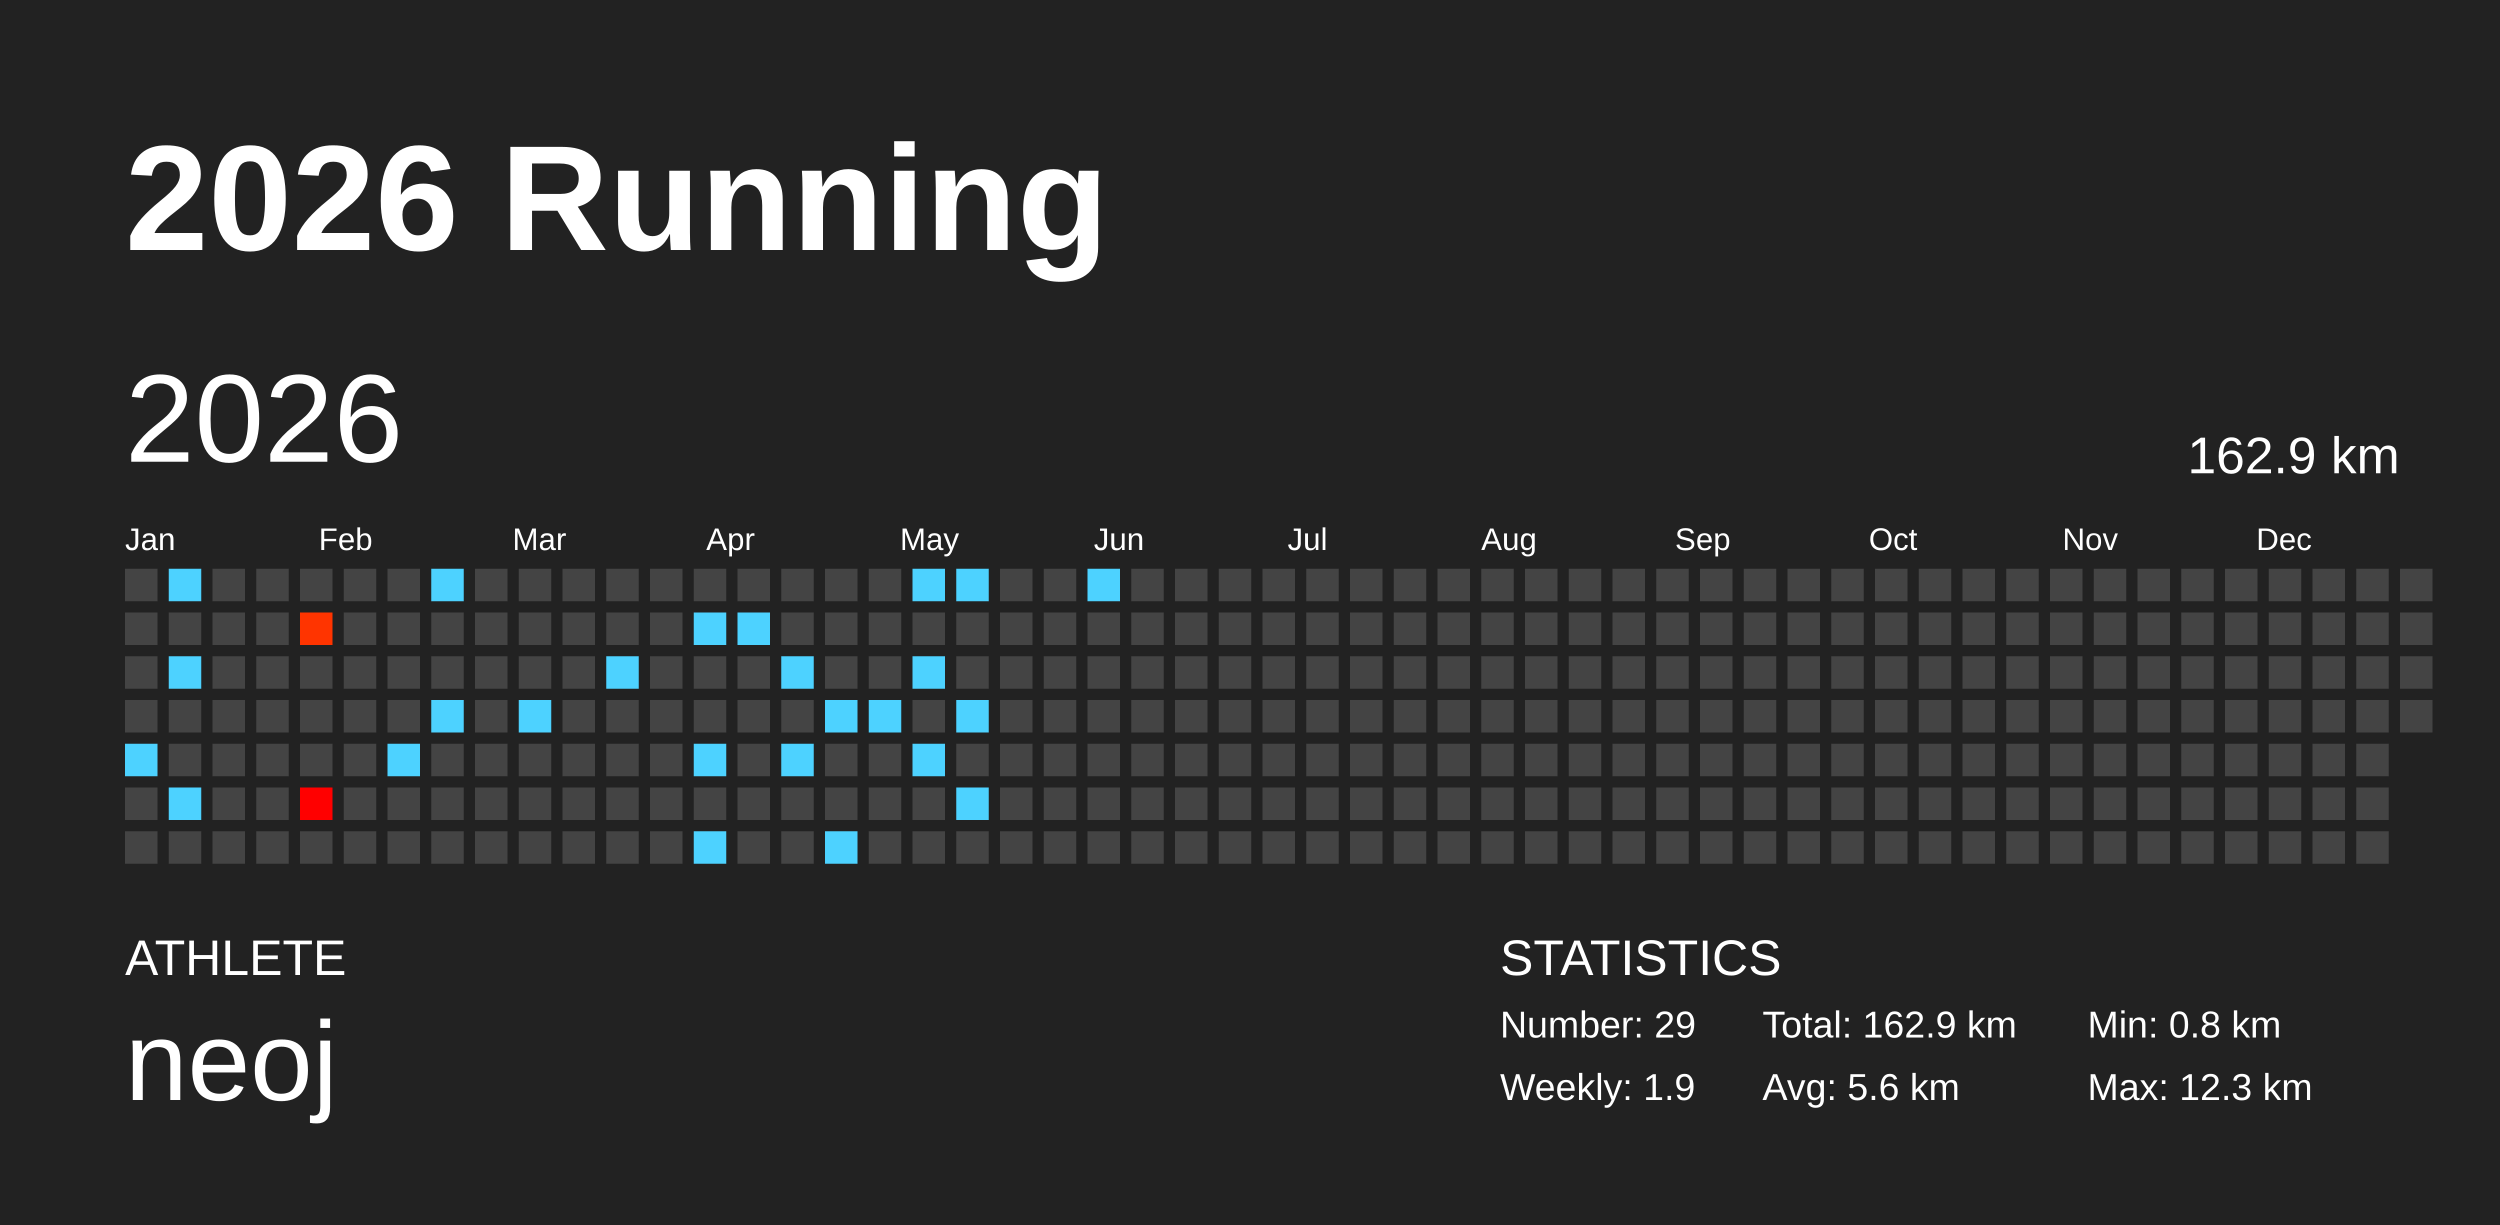
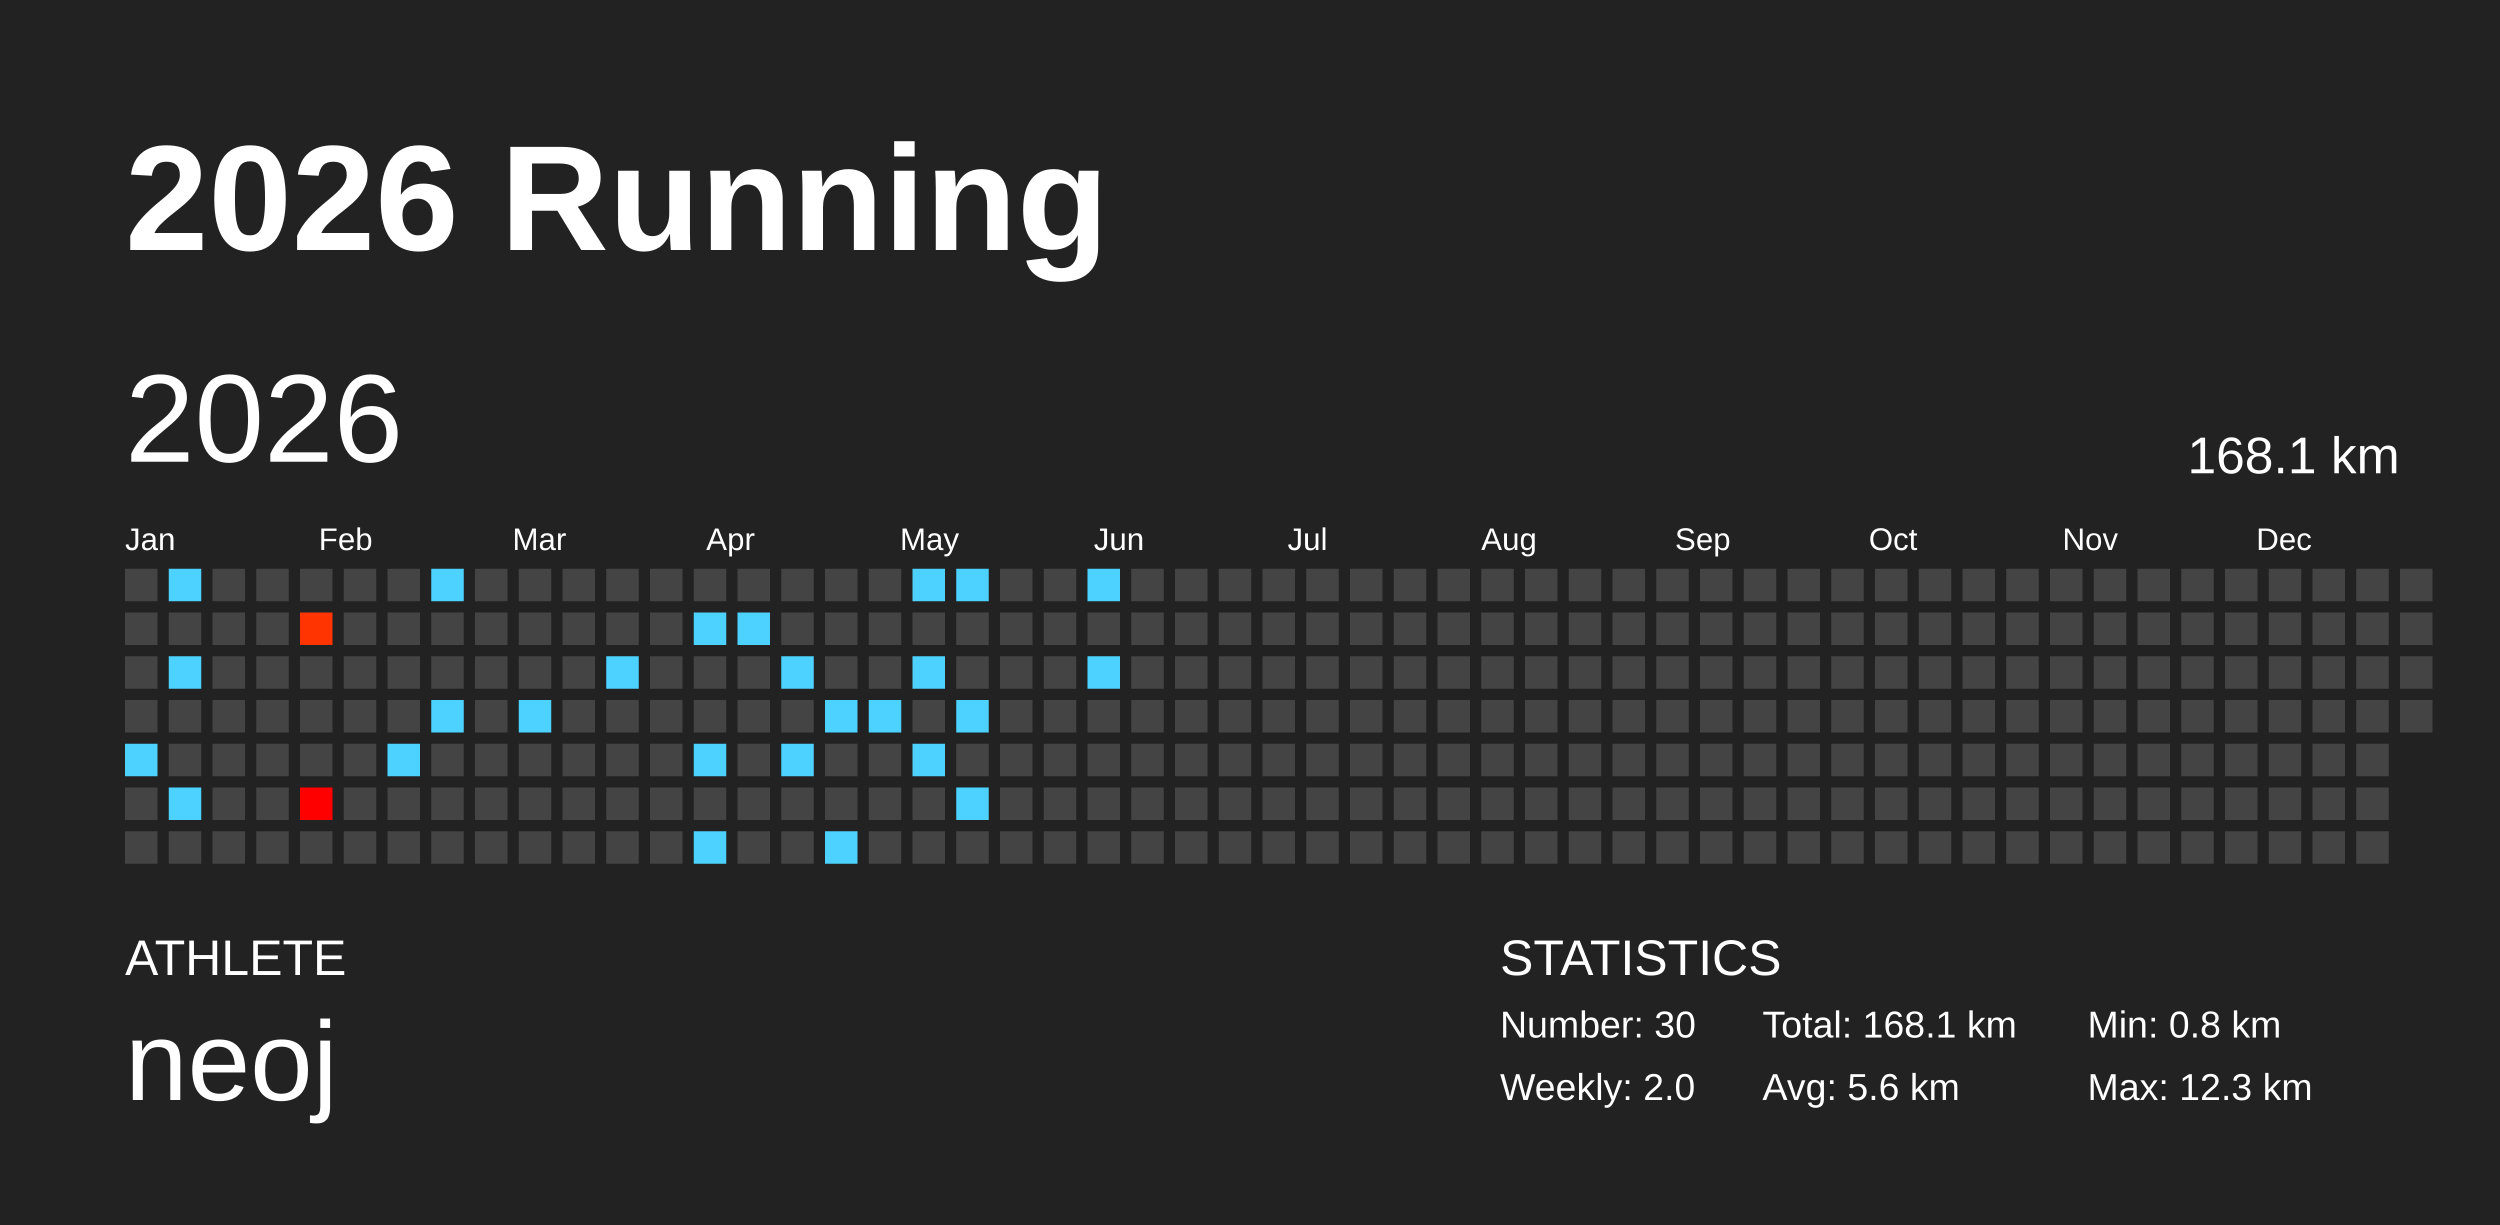
<svg xmlns="http://www.w3.org/2000/svg" baseProfile="full" height="98mm" version="1.1" viewBox="0,0,200,98" width="200mm">
  <defs />
  <rect fill="#222222" height="98" width="200" x="0" y="0" />
  <text fill="#FFFFFF" style="font-size:12px; font-family:Arial; font-weight:bold;" x="10" y="20">2026 Running</text>
  <text fill="#FFFFFF" style="font-size:4px; font-family:Arial" x="10" y="78">ATHLETE</text>
  <text fill="#FFFFFF" style="font-size:9px; font-family:Arial" x="10" y="88">neoj</text>
  <text fill="#FFFFFF" style="font-size:4px; font-family:Arial" x="120" y="78">STATISTICS</text>
-   <text fill="#FFFFFF" style="font-size:3px; font-family:Arial" x="120" y="83">Number: 29</text>
-   <text fill="#FFFFFF" style="font-size:3px; font-family:Arial" x="120" y="88">Weekly: 1.9</text>
-   <text fill="#FFFFFF" style="font-size:3px; font-family:Arial" x="141" y="83">Total: 162.9 km</text>
+   <text fill="#FFFFFF" style="font-size:3px; font-family:Arial" x="120" y="83">Number: 30</text>
+   <text fill="#FFFFFF" style="font-size:3px; font-family:Arial" x="120" y="88">Weekly: 2.0</text>
+   <text fill="#FFFFFF" style="font-size:3px; font-family:Arial" x="141" y="83">Total: 168.1 km</text>
  <text fill="#FFFFFF" style="font-size:3px; font-family:Arial" x="141" y="88">Avg: 5.6 km</text>
  <text fill="#FFFFFF" style="font-size:3px; font-family:Arial" x="167" y="83">Min: 0.8 km</text>
  <text fill="#FFFFFF" style="font-size:3px; font-family:Arial" x="167" y="88">Max: 12.3 km</text>
  <text dominant-baseline="hanging" fill="#FFFFFF" style="font-size:10.0px; font-family:Arial;" x="10" y="30">2026</text>
-   <text dominant-baseline="hanging" fill="#FFFFFF" style="font-size:4.125px; font-family:Arial;" x="175" y="35">162.9 km</text>
+   <text dominant-baseline="hanging" fill="#FFFFFF" style="font-size:4.125px; font-family:Arial;" x="175" y="35">168.1 km</text>
  <text fill="#FFFFFF" style="font-size:2.5px; font-family:Arial" x="10.0" y="44">Jan</text>
  <text fill="#FFFFFF" style="font-size:2.5px; font-family:Arial" x="25.5" y="44">Feb</text>
  <text fill="#FFFFFF" style="font-size:2.5px; font-family:Arial" x="41.0" y="44">Mar</text>
  <text fill="#FFFFFF" style="font-size:2.5px; font-family:Arial" x="56.5" y="44">Apr</text>
  <text fill="#FFFFFF" style="font-size:2.5px; font-family:Arial" x="72.0" y="44">May</text>
  <text fill="#FFFFFF" style="font-size:2.5px; font-family:Arial" x="87.5" y="44">Jun</text>
  <text fill="#FFFFFF" style="font-size:2.5px; font-family:Arial" x="103.0" y="44">Jul</text>
  <text fill="#FFFFFF" style="font-size:2.5px; font-family:Arial" x="118.5" y="44">Aug</text>
  <text fill="#FFFFFF" style="font-size:2.5px; font-family:Arial" x="134.0" y="44">Sep</text>
  <text fill="#FFFFFF" style="font-size:2.5px; font-family:Arial" x="149.5" y="44">Oct</text>
  <text fill="#FFFFFF" style="font-size:2.5px; font-family:Arial" x="165.0" y="44">Nov</text>
  <text fill="#FFFFFF" style="font-size:2.5px; font-family:Arial" x="180.5" y="44">Dec</text>
  <rect fill="#444444" height="2.6" width="2.6" x="10.0" y="45.5" />
  <rect fill="#444444" height="2.6" width="2.6" x="10.0" y="49.0" />
  <rect fill="#444444" height="2.6" width="2.6" x="10.0" y="52.5" />
  <rect fill="#444444" height="2.6" width="2.6" x="10.0" y="56.0" />
  <rect fill="#4dd2ff" height="2.6" width="2.6" x="10.0" y="59.5" />
  <rect fill="#444444" height="2.6" width="2.6" x="10.0" y="63.0" />
  <rect fill="#444444" height="2.6" width="2.6" x="10.0" y="66.5" />
  <rect fill="#4dd2ff" height="2.6" width="2.6" x="13.5" y="45.5" />
  <rect fill="#444444" height="2.6" width="2.6" x="13.5" y="49.0" />
  <rect fill="#4dd2ff" height="2.6" width="2.6" x="13.5" y="52.5" />
  <rect fill="#444444" height="2.6" width="2.6" x="13.5" y="56.0" />
  <rect fill="#444444" height="2.6" width="2.6" x="13.5" y="59.5" />
  <rect fill="#4dd2ff" height="2.6" width="2.6" x="13.5" y="63.0" />
  <rect fill="#444444" height="2.6" width="2.6" x="13.5" y="66.5" />
  <rect fill="#444444" height="2.6" width="2.6" x="17.0" y="45.5" />
  <rect fill="#444444" height="2.6" width="2.6" x="17.0" y="49.0" />
  <rect fill="#444444" height="2.6" width="2.6" x="17.0" y="52.5" />
  <rect fill="#444444" height="2.6" width="2.6" x="17.0" y="56.0" />
  <rect fill="#444444" height="2.6" width="2.6" x="17.0" y="59.5" />
  <rect fill="#444444" height="2.6" width="2.6" x="17.0" y="63.0" />
  <rect fill="#444444" height="2.6" width="2.6" x="17.0" y="66.5" />
  <rect fill="#444444" height="2.6" width="2.6" x="20.5" y="45.5" />
  <rect fill="#444444" height="2.6" width="2.6" x="20.5" y="49.0" />
  <rect fill="#444444" height="2.6" width="2.6" x="20.5" y="52.5" />
  <rect fill="#444444" height="2.6" width="2.6" x="20.5" y="56.0" />
  <rect fill="#444444" height="2.6" width="2.6" x="20.5" y="59.5" />
  <rect fill="#444444" height="2.6" width="2.6" x="20.5" y="63.0" />
  <rect fill="#444444" height="2.6" width="2.6" x="20.5" y="66.5" />
  <rect fill="#444444" height="2.6" width="2.6" x="24.0" y="45.5" />
  <rect fill="#ff3400" height="2.6" width="2.6" x="24.0" y="49.0" />
  <rect fill="#444444" height="2.6" width="2.6" x="24.0" y="52.5" />
  <rect fill="#444444" height="2.6" width="2.6" x="24.0" y="56.0" />
  <rect fill="#444444" height="2.6" width="2.6" x="24.0" y="59.5" />
  <rect fill="#ff0000" height="2.6" width="2.6" x="24.0" y="63.0" />
  <rect fill="#444444" height="2.6" width="2.6" x="24.0" y="66.5" />
  <rect fill="#444444" height="2.6" width="2.6" x="27.5" y="45.5" />
  <rect fill="#444444" height="2.6" width="2.6" x="27.5" y="49.0" />
  <rect fill="#444444" height="2.6" width="2.6" x="27.5" y="52.5" />
  <rect fill="#444444" height="2.6" width="2.6" x="27.5" y="56.0" />
  <rect fill="#444444" height="2.6" width="2.6" x="27.5" y="59.5" />
  <rect fill="#444444" height="2.6" width="2.6" x="27.5" y="63.0" />
  <rect fill="#444444" height="2.6" width="2.6" x="27.5" y="66.5" />
  <rect fill="#444444" height="2.6" width="2.6" x="31.0" y="45.5" />
  <rect fill="#444444" height="2.6" width="2.6" x="31.0" y="49.0" />
  <rect fill="#444444" height="2.6" width="2.6" x="31.0" y="52.5" />
  <rect fill="#444444" height="2.6" width="2.6" x="31.0" y="56.0" />
  <rect fill="#4dd2ff" height="2.6" width="2.6" x="31.0" y="59.5" />
  <rect fill="#444444" height="2.6" width="2.6" x="31.0" y="63.0" />
  <rect fill="#444444" height="2.6" width="2.6" x="31.0" y="66.5" />
  <rect fill="#4dd2ff" height="2.6" width="2.6" x="34.5" y="45.5" />
  <rect fill="#444444" height="2.6" width="2.6" x="34.5" y="49.0" />
  <rect fill="#444444" height="2.6" width="2.6" x="34.5" y="52.5" />
  <rect fill="#4dd2ff" height="2.6" width="2.6" x="34.5" y="56.0" />
  <rect fill="#444444" height="2.6" width="2.6" x="34.5" y="59.5" />
  <rect fill="#444444" height="2.6" width="2.6" x="34.5" y="63.0" />
  <rect fill="#444444" height="2.6" width="2.6" x="34.5" y="66.5" />
  <rect fill="#444444" height="2.6" width="2.6" x="38.0" y="45.5" />
  <rect fill="#444444" height="2.6" width="2.6" x="38.0" y="49.0" />
  <rect fill="#444444" height="2.6" width="2.6" x="38.0" y="52.5" />
  <rect fill="#444444" height="2.6" width="2.6" x="38.0" y="56.0" />
  <rect fill="#444444" height="2.6" width="2.6" x="38.0" y="59.5" />
  <rect fill="#444444" height="2.6" width="2.6" x="38.0" y="63.0" />
  <rect fill="#444444" height="2.6" width="2.6" x="38.0" y="66.5" />
  <rect fill="#444444" height="2.6" width="2.6" x="41.5" y="45.5" />
  <rect fill="#444444" height="2.6" width="2.6" x="41.5" y="49.0" />
  <rect fill="#444444" height="2.6" width="2.6" x="41.5" y="52.5" />
  <rect fill="#4dd2ff" height="2.6" width="2.6" x="41.5" y="56.0" />
  <rect fill="#444444" height="2.6" width="2.6" x="41.5" y="59.5" />
  <rect fill="#444444" height="2.6" width="2.6" x="41.5" y="63.0" />
  <rect fill="#444444" height="2.6" width="2.6" x="41.5" y="66.5" />
  <rect fill="#444444" height="2.6" width="2.6" x="45.0" y="45.5" />
  <rect fill="#444444" height="2.6" width="2.6" x="45.0" y="49.0" />
  <rect fill="#444444" height="2.6" width="2.6" x="45.0" y="52.5" />
  <rect fill="#444444" height="2.6" width="2.6" x="45.0" y="56.0" />
  <rect fill="#444444" height="2.6" width="2.6" x="45.0" y="59.5" />
  <rect fill="#444444" height="2.6" width="2.6" x="45.0" y="63.0" />
  <rect fill="#444444" height="2.6" width="2.6" x="45.0" y="66.5" />
  <rect fill="#444444" height="2.6" width="2.6" x="48.5" y="45.5" />
  <rect fill="#444444" height="2.6" width="2.6" x="48.5" y="49.0" />
  <rect fill="#4dd2ff" height="2.6" width="2.6" x="48.5" y="52.5" />
  <rect fill="#444444" height="2.6" width="2.6" x="48.5" y="56.0" />
  <rect fill="#444444" height="2.6" width="2.6" x="48.5" y="59.5" />
  <rect fill="#444444" height="2.6" width="2.6" x="48.5" y="63.0" />
  <rect fill="#444444" height="2.6" width="2.6" x="48.5" y="66.5" />
  <rect fill="#444444" height="2.6" width="2.6" x="52.0" y="45.5" />
  <rect fill="#444444" height="2.6" width="2.6" x="52.0" y="49.0" />
  <rect fill="#444444" height="2.6" width="2.6" x="52.0" y="52.5" />
  <rect fill="#444444" height="2.6" width="2.6" x="52.0" y="56.0" />
  <rect fill="#444444" height="2.6" width="2.6" x="52.0" y="59.5" />
  <rect fill="#444444" height="2.6" width="2.6" x="52.0" y="63.0" />
  <rect fill="#444444" height="2.6" width="2.6" x="52.0" y="66.5" />
  <rect fill="#444444" height="2.6" width="2.6" x="55.5" y="45.5" />
  <rect fill="#4dd2ff" height="2.6" width="2.6" x="55.5" y="49.0" />
  <rect fill="#444444" height="2.6" width="2.6" x="55.5" y="52.5" />
  <rect fill="#444444" height="2.6" width="2.6" x="55.5" y="56.0" />
  <rect fill="#4dd2ff" height="2.6" width="2.6" x="55.5" y="59.5" />
  <rect fill="#444444" height="2.6" width="2.6" x="55.5" y="63.0" />
  <rect fill="#4dd2ff" height="2.6" width="2.6" x="55.5" y="66.5" />
  <rect fill="#444444" height="2.6" width="2.6" x="59.0" y="45.5" />
  <rect fill="#4dd2ff" height="2.6" width="2.6" x="59.0" y="49.0" />
  <rect fill="#444444" height="2.6" width="2.6" x="59.0" y="52.5" />
  <rect fill="#444444" height="2.6" width="2.6" x="59.0" y="56.0" />
  <rect fill="#444444" height="2.6" width="2.6" x="59.0" y="59.5" />
  <rect fill="#444444" height="2.6" width="2.6" x="59.0" y="63.0" />
  <rect fill="#444444" height="2.6" width="2.6" x="59.0" y="66.5" />
  <rect fill="#444444" height="2.6" width="2.6" x="62.5" y="45.5" />
  <rect fill="#444444" height="2.6" width="2.6" x="62.5" y="49.0" />
  <rect fill="#4dd2ff" height="2.6" width="2.6" x="62.5" y="52.5" />
  <rect fill="#444444" height="2.6" width="2.6" x="62.5" y="56.0" />
  <rect fill="#4dd2ff" height="2.6" width="2.6" x="62.5" y="59.5" />
  <rect fill="#444444" height="2.6" width="2.6" x="62.5" y="63.0" />
  <rect fill="#444444" height="2.6" width="2.6" x="62.5" y="66.5" />
  <rect fill="#444444" height="2.6" width="2.6" x="66.0" y="45.5" />
  <rect fill="#444444" height="2.6" width="2.6" x="66.0" y="49.0" />
  <rect fill="#444444" height="2.6" width="2.6" x="66.0" y="52.5" />
  <rect fill="#4dd2ff" height="2.6" width="2.6" x="66.0" y="56.0" />
  <rect fill="#444444" height="2.6" width="2.6" x="66.0" y="59.5" />
  <rect fill="#444444" height="2.6" width="2.6" x="66.0" y="63.0" />
  <rect fill="#4dd2ff" height="2.6" width="2.6" x="66.0" y="66.5" />
  <rect fill="#444444" height="2.6" width="2.6" x="69.5" y="45.5" />
  <rect fill="#444444" height="2.6" width="2.6" x="69.5" y="49.0" />
  <rect fill="#444444" height="2.6" width="2.6" x="69.5" y="52.5" />
  <rect fill="#4dd2ff" height="2.6" width="2.6" x="69.5" y="56.0" />
  <rect fill="#444444" height="2.6" width="2.6" x="69.5" y="59.5" />
  <rect fill="#444444" height="2.6" width="2.6" x="69.5" y="63.0" />
  <rect fill="#444444" height="2.6" width="2.6" x="69.5" y="66.5" />
  <rect fill="#4dd2ff" height="2.6" width="2.6" x="73.0" y="45.5" />
  <rect fill="#444444" height="2.6" width="2.6" x="73.0" y="49.0" />
  <rect fill="#4dd2ff" height="2.6" width="2.6" x="73.0" y="52.5" />
  <rect fill="#444444" height="2.6" width="2.6" x="73.0" y="56.0" />
  <rect fill="#4dd2ff" height="2.6" width="2.6" x="73.0" y="59.5" />
  <rect fill="#444444" height="2.6" width="2.6" x="73.0" y="63.0" />
  <rect fill="#444444" height="2.6" width="2.6" x="73.0" y="66.5" />
  <rect fill="#4dd2ff" height="2.6" width="2.6" x="76.5" y="45.5" />
  <rect fill="#444444" height="2.6" width="2.6" x="76.5" y="49.0" />
  <rect fill="#444444" height="2.6" width="2.6" x="76.5" y="52.5" />
  <rect fill="#4dd2ff" height="2.6" width="2.6" x="76.5" y="56.0" />
  <rect fill="#444444" height="2.6" width="2.6" x="76.5" y="59.5" />
  <rect fill="#4dd2ff" height="2.6" width="2.6" x="76.5" y="63.0" />
  <rect fill="#444444" height="2.6" width="2.6" x="76.5" y="66.5" />
  <rect fill="#444444" height="2.6" width="2.6" x="80.0" y="45.5" />
  <rect fill="#444444" height="2.6" width="2.6" x="80.0" y="49.0" />
  <rect fill="#444444" height="2.6" width="2.6" x="80.0" y="52.5" />
  <rect fill="#444444" height="2.6" width="2.6" x="80.0" y="56.0" />
  <rect fill="#444444" height="2.6" width="2.6" x="80.0" y="59.5" />
  <rect fill="#444444" height="2.6" width="2.6" x="80.0" y="63.0" />
  <rect fill="#444444" height="2.6" width="2.6" x="80.0" y="66.5" />
  <rect fill="#444444" height="2.6" width="2.6" x="83.5" y="45.5" />
  <rect fill="#444444" height="2.6" width="2.6" x="83.5" y="49.0" />
  <rect fill="#444444" height="2.6" width="2.6" x="83.5" y="52.5" />
  <rect fill="#444444" height="2.6" width="2.6" x="83.5" y="56.0" />
  <rect fill="#444444" height="2.6" width="2.6" x="83.5" y="59.5" />
  <rect fill="#444444" height="2.6" width="2.6" x="83.5" y="63.0" />
  <rect fill="#444444" height="2.6" width="2.6" x="83.5" y="66.5" />
  <rect fill="#4dd2ff" height="2.6" width="2.6" x="87.0" y="45.5" />
  <rect fill="#444444" height="2.6" width="2.6" x="87.0" y="49.0" />
-   <rect fill="#444444" height="2.6" width="2.6" x="87.0" y="52.5" />
+   <rect fill="#4dd2ff" height="2.6" width="2.6" x="87.0" y="52.5" />
  <rect fill="#444444" height="2.6" width="2.6" x="87.0" y="56.0" />
  <rect fill="#444444" height="2.6" width="2.6" x="87.0" y="59.5" />
  <rect fill="#444444" height="2.6" width="2.6" x="87.0" y="63.0" />
  <rect fill="#444444" height="2.6" width="2.6" x="87.0" y="66.5" />
  <rect fill="#444444" height="2.6" width="2.6" x="90.5" y="45.5" />
  <rect fill="#444444" height="2.6" width="2.6" x="90.5" y="49.0" />
  <rect fill="#444444" height="2.6" width="2.6" x="90.5" y="52.5" />
  <rect fill="#444444" height="2.6" width="2.6" x="90.5" y="56.0" />
  <rect fill="#444444" height="2.6" width="2.6" x="90.5" y="59.5" />
  <rect fill="#444444" height="2.6" width="2.6" x="90.5" y="63.0" />
  <rect fill="#444444" height="2.6" width="2.6" x="90.5" y="66.5" />
  <rect fill="#444444" height="2.6" width="2.6" x="94.0" y="45.5" />
  <rect fill="#444444" height="2.6" width="2.6" x="94.0" y="49.0" />
  <rect fill="#444444" height="2.6" width="2.6" x="94.0" y="52.5" />
  <rect fill="#444444" height="2.6" width="2.6" x="94.0" y="56.0" />
  <rect fill="#444444" height="2.6" width="2.6" x="94.0" y="59.5" />
  <rect fill="#444444" height="2.6" width="2.6" x="94.0" y="63.0" />
  <rect fill="#444444" height="2.6" width="2.6" x="94.0" y="66.5" />
  <rect fill="#444444" height="2.6" width="2.6" x="97.5" y="45.5" />
  <rect fill="#444444" height="2.6" width="2.6" x="97.5" y="49.0" />
  <rect fill="#444444" height="2.6" width="2.6" x="97.5" y="52.5" />
  <rect fill="#444444" height="2.6" width="2.6" x="97.5" y="56.0" />
  <rect fill="#444444" height="2.6" width="2.6" x="97.5" y="59.5" />
  <rect fill="#444444" height="2.6" width="2.6" x="97.5" y="63.0" />
  <rect fill="#444444" height="2.6" width="2.6" x="97.5" y="66.5" />
  <rect fill="#444444" height="2.6" width="2.6" x="101.0" y="45.5" />
  <rect fill="#444444" height="2.6" width="2.6" x="101.0" y="49.0" />
  <rect fill="#444444" height="2.6" width="2.6" x="101.0" y="52.5" />
  <rect fill="#444444" height="2.6" width="2.6" x="101.0" y="56.0" />
  <rect fill="#444444" height="2.6" width="2.6" x="101.0" y="59.5" />
  <rect fill="#444444" height="2.6" width="2.6" x="101.0" y="63.0" />
  <rect fill="#444444" height="2.6" width="2.6" x="101.0" y="66.5" />
  <rect fill="#444444" height="2.6" width="2.6" x="104.5" y="45.5" />
  <rect fill="#444444" height="2.6" width="2.6" x="104.5" y="49.0" />
  <rect fill="#444444" height="2.6" width="2.6" x="104.5" y="52.5" />
  <rect fill="#444444" height="2.6" width="2.6" x="104.5" y="56.0" />
  <rect fill="#444444" height="2.6" width="2.6" x="104.5" y="59.5" />
  <rect fill="#444444" height="2.6" width="2.6" x="104.5" y="63.0" />
  <rect fill="#444444" height="2.6" width="2.6" x="104.5" y="66.5" />
  <rect fill="#444444" height="2.6" width="2.6" x="108.0" y="45.5" />
  <rect fill="#444444" height="2.6" width="2.6" x="108.0" y="49.0" />
  <rect fill="#444444" height="2.6" width="2.6" x="108.0" y="52.5" />
  <rect fill="#444444" height="2.6" width="2.6" x="108.0" y="56.0" />
  <rect fill="#444444" height="2.6" width="2.6" x="108.0" y="59.5" />
  <rect fill="#444444" height="2.6" width="2.6" x="108.0" y="63.0" />
  <rect fill="#444444" height="2.6" width="2.6" x="108.0" y="66.5" />
  <rect fill="#444444" height="2.6" width="2.6" x="111.5" y="45.5" />
  <rect fill="#444444" height="2.6" width="2.6" x="111.5" y="49.0" />
  <rect fill="#444444" height="2.6" width="2.6" x="111.5" y="52.5" />
  <rect fill="#444444" height="2.6" width="2.6" x="111.5" y="56.0" />
  <rect fill="#444444" height="2.6" width="2.6" x="111.5" y="59.5" />
  <rect fill="#444444" height="2.6" width="2.6" x="111.5" y="63.0" />
  <rect fill="#444444" height="2.6" width="2.6" x="111.5" y="66.5" />
  <rect fill="#444444" height="2.6" width="2.6" x="115.0" y="45.5" />
  <rect fill="#444444" height="2.6" width="2.6" x="115.0" y="49.0" />
  <rect fill="#444444" height="2.6" width="2.6" x="115.0" y="52.5" />
  <rect fill="#444444" height="2.6" width="2.6" x="115.0" y="56.0" />
  <rect fill="#444444" height="2.6" width="2.6" x="115.0" y="59.5" />
  <rect fill="#444444" height="2.6" width="2.6" x="115.0" y="63.0" />
  <rect fill="#444444" height="2.6" width="2.6" x="115.0" y="66.5" />
  <rect fill="#444444" height="2.6" width="2.6" x="118.5" y="45.5" />
  <rect fill="#444444" height="2.6" width="2.6" x="118.5" y="49.0" />
  <rect fill="#444444" height="2.6" width="2.6" x="118.5" y="52.5" />
  <rect fill="#444444" height="2.6" width="2.6" x="118.5" y="56.0" />
  <rect fill="#444444" height="2.6" width="2.6" x="118.5" y="59.5" />
  <rect fill="#444444" height="2.6" width="2.6" x="118.5" y="63.0" />
  <rect fill="#444444" height="2.6" width="2.6" x="118.5" y="66.5" />
  <rect fill="#444444" height="2.6" width="2.6" x="122.0" y="45.5" />
  <rect fill="#444444" height="2.6" width="2.6" x="122.0" y="49.0" />
  <rect fill="#444444" height="2.6" width="2.6" x="122.0" y="52.5" />
  <rect fill="#444444" height="2.6" width="2.6" x="122.0" y="56.0" />
  <rect fill="#444444" height="2.6" width="2.6" x="122.0" y="59.5" />
  <rect fill="#444444" height="2.6" width="2.6" x="122.0" y="63.0" />
  <rect fill="#444444" height="2.6" width="2.6" x="122.0" y="66.5" />
  <rect fill="#444444" height="2.6" width="2.6" x="125.5" y="45.5" />
  <rect fill="#444444" height="2.6" width="2.6" x="125.5" y="49.0" />
  <rect fill="#444444" height="2.6" width="2.6" x="125.5" y="52.5" />
  <rect fill="#444444" height="2.6" width="2.6" x="125.5" y="56.0" />
  <rect fill="#444444" height="2.6" width="2.6" x="125.5" y="59.5" />
  <rect fill="#444444" height="2.6" width="2.6" x="125.5" y="63.0" />
  <rect fill="#444444" height="2.6" width="2.6" x="125.5" y="66.5" />
  <rect fill="#444444" height="2.6" width="2.6" x="129.0" y="45.5" />
  <rect fill="#444444" height="2.6" width="2.6" x="129.0" y="49.0" />
  <rect fill="#444444" height="2.6" width="2.6" x="129.0" y="52.5" />
  <rect fill="#444444" height="2.6" width="2.6" x="129.0" y="56.0" />
  <rect fill="#444444" height="2.6" width="2.6" x="129.0" y="59.5" />
  <rect fill="#444444" height="2.6" width="2.6" x="129.0" y="63.0" />
  <rect fill="#444444" height="2.6" width="2.6" x="129.0" y="66.5" />
  <rect fill="#444444" height="2.6" width="2.6" x="132.5" y="45.5" />
  <rect fill="#444444" height="2.6" width="2.6" x="132.5" y="49.0" />
  <rect fill="#444444" height="2.6" width="2.6" x="132.5" y="52.5" />
  <rect fill="#444444" height="2.6" width="2.6" x="132.5" y="56.0" />
  <rect fill="#444444" height="2.6" width="2.6" x="132.5" y="59.5" />
  <rect fill="#444444" height="2.6" width="2.6" x="132.5" y="63.0" />
  <rect fill="#444444" height="2.6" width="2.6" x="132.5" y="66.5" />
  <rect fill="#444444" height="2.6" width="2.6" x="136.0" y="45.5" />
  <rect fill="#444444" height="2.6" width="2.6" x="136.0" y="49.0" />
  <rect fill="#444444" height="2.6" width="2.6" x="136.0" y="52.5" />
  <rect fill="#444444" height="2.6" width="2.6" x="136.0" y="56.0" />
  <rect fill="#444444" height="2.6" width="2.6" x="136.0" y="59.5" />
  <rect fill="#444444" height="2.6" width="2.6" x="136.0" y="63.0" />
  <rect fill="#444444" height="2.6" width="2.6" x="136.0" y="66.5" />
  <rect fill="#444444" height="2.6" width="2.6" x="139.5" y="45.5" />
  <rect fill="#444444" height="2.6" width="2.6" x="139.5" y="49.0" />
  <rect fill="#444444" height="2.6" width="2.6" x="139.5" y="52.5" />
  <rect fill="#444444" height="2.6" width="2.6" x="139.5" y="56.0" />
  <rect fill="#444444" height="2.6" width="2.6" x="139.5" y="59.5" />
  <rect fill="#444444" height="2.6" width="2.6" x="139.5" y="63.0" />
  <rect fill="#444444" height="2.6" width="2.6" x="139.5" y="66.5" />
  <rect fill="#444444" height="2.6" width="2.6" x="143.0" y="45.5" />
  <rect fill="#444444" height="2.6" width="2.6" x="143.0" y="49.0" />
  <rect fill="#444444" height="2.6" width="2.6" x="143.0" y="52.5" />
  <rect fill="#444444" height="2.6" width="2.6" x="143.0" y="56.0" />
  <rect fill="#444444" height="2.6" width="2.6" x="143.0" y="59.5" />
  <rect fill="#444444" height="2.6" width="2.6" x="143.0" y="63.0" />
  <rect fill="#444444" height="2.6" width="2.6" x="143.0" y="66.5" />
  <rect fill="#444444" height="2.6" width="2.6" x="146.5" y="45.5" />
  <rect fill="#444444" height="2.6" width="2.6" x="146.5" y="49.0" />
  <rect fill="#444444" height="2.6" width="2.6" x="146.5" y="52.5" />
  <rect fill="#444444" height="2.6" width="2.6" x="146.5" y="56.0" />
  <rect fill="#444444" height="2.6" width="2.6" x="146.5" y="59.5" />
  <rect fill="#444444" height="2.6" width="2.6" x="146.5" y="63.0" />
  <rect fill="#444444" height="2.6" width="2.6" x="146.5" y="66.5" />
  <rect fill="#444444" height="2.6" width="2.6" x="150.0" y="45.5" />
  <rect fill="#444444" height="2.6" width="2.6" x="150.0" y="49.0" />
  <rect fill="#444444" height="2.6" width="2.6" x="150.0" y="52.5" />
  <rect fill="#444444" height="2.6" width="2.6" x="150.0" y="56.0" />
  <rect fill="#444444" height="2.6" width="2.6" x="150.0" y="59.5" />
  <rect fill="#444444" height="2.6" width="2.6" x="150.0" y="63.0" />
  <rect fill="#444444" height="2.6" width="2.6" x="150.0" y="66.5" />
  <rect fill="#444444" height="2.6" width="2.6" x="153.5" y="45.5" />
  <rect fill="#444444" height="2.6" width="2.6" x="153.5" y="49.0" />
  <rect fill="#444444" height="2.6" width="2.6" x="153.5" y="52.5" />
  <rect fill="#444444" height="2.6" width="2.6" x="153.5" y="56.0" />
  <rect fill="#444444" height="2.6" width="2.6" x="153.5" y="59.5" />
  <rect fill="#444444" height="2.6" width="2.6" x="153.5" y="63.0" />
  <rect fill="#444444" height="2.6" width="2.6" x="153.5" y="66.5" />
  <rect fill="#444444" height="2.6" width="2.6" x="157.0" y="45.5" />
  <rect fill="#444444" height="2.6" width="2.6" x="157.0" y="49.0" />
  <rect fill="#444444" height="2.6" width="2.6" x="157.0" y="52.5" />
  <rect fill="#444444" height="2.6" width="2.6" x="157.0" y="56.0" />
  <rect fill="#444444" height="2.6" width="2.6" x="157.0" y="59.5" />
  <rect fill="#444444" height="2.6" width="2.6" x="157.0" y="63.0" />
  <rect fill="#444444" height="2.6" width="2.6" x="157.0" y="66.5" />
  <rect fill="#444444" height="2.6" width="2.6" x="160.5" y="45.5" />
  <rect fill="#444444" height="2.6" width="2.6" x="160.5" y="49.0" />
  <rect fill="#444444" height="2.6" width="2.6" x="160.5" y="52.5" />
  <rect fill="#444444" height="2.6" width="2.6" x="160.5" y="56.0" />
  <rect fill="#444444" height="2.6" width="2.6" x="160.5" y="59.5" />
  <rect fill="#444444" height="2.6" width="2.6" x="160.5" y="63.0" />
  <rect fill="#444444" height="2.6" width="2.6" x="160.5" y="66.5" />
  <rect fill="#444444" height="2.6" width="2.6" x="164.0" y="45.5" />
  <rect fill="#444444" height="2.6" width="2.6" x="164.0" y="49.0" />
  <rect fill="#444444" height="2.6" width="2.6" x="164.0" y="52.5" />
  <rect fill="#444444" height="2.6" width="2.6" x="164.0" y="56.0" />
  <rect fill="#444444" height="2.6" width="2.6" x="164.0" y="59.5" />
  <rect fill="#444444" height="2.6" width="2.6" x="164.0" y="63.0" />
  <rect fill="#444444" height="2.6" width="2.6" x="164.0" y="66.5" />
  <rect fill="#444444" height="2.6" width="2.6" x="167.5" y="45.5" />
  <rect fill="#444444" height="2.6" width="2.6" x="167.5" y="49.0" />
  <rect fill="#444444" height="2.6" width="2.6" x="167.5" y="52.5" />
  <rect fill="#444444" height="2.6" width="2.6" x="167.5" y="56.0" />
  <rect fill="#444444" height="2.6" width="2.6" x="167.5" y="59.5" />
  <rect fill="#444444" height="2.6" width="2.6" x="167.5" y="63.0" />
  <rect fill="#444444" height="2.6" width="2.6" x="167.5" y="66.5" />
  <rect fill="#444444" height="2.6" width="2.6" x="171.0" y="45.5" />
  <rect fill="#444444" height="2.6" width="2.6" x="171.0" y="49.0" />
  <rect fill="#444444" height="2.6" width="2.6" x="171.0" y="52.5" />
  <rect fill="#444444" height="2.6" width="2.6" x="171.0" y="56.0" />
  <rect fill="#444444" height="2.6" width="2.6" x="171.0" y="59.5" />
  <rect fill="#444444" height="2.6" width="2.6" x="171.0" y="63.0" />
  <rect fill="#444444" height="2.6" width="2.6" x="171.0" y="66.5" />
  <rect fill="#444444" height="2.6" width="2.6" x="174.5" y="45.5" />
  <rect fill="#444444" height="2.6" width="2.6" x="174.5" y="49.0" />
  <rect fill="#444444" height="2.6" width="2.6" x="174.5" y="52.5" />
  <rect fill="#444444" height="2.6" width="2.6" x="174.5" y="56.0" />
  <rect fill="#444444" height="2.6" width="2.6" x="174.5" y="59.5" />
  <rect fill="#444444" height="2.6" width="2.6" x="174.5" y="63.0" />
  <rect fill="#444444" height="2.6" width="2.6" x="174.5" y="66.5" />
  <rect fill="#444444" height="2.6" width="2.6" x="178.0" y="45.5" />
  <rect fill="#444444" height="2.6" width="2.6" x="178.0" y="49.0" />
  <rect fill="#444444" height="2.6" width="2.6" x="178.0" y="52.5" />
  <rect fill="#444444" height="2.6" width="2.6" x="178.0" y="56.0" />
  <rect fill="#444444" height="2.6" width="2.6" x="178.0" y="59.5" />
  <rect fill="#444444" height="2.6" width="2.6" x="178.0" y="63.0" />
  <rect fill="#444444" height="2.6" width="2.6" x="178.0" y="66.5" />
  <rect fill="#444444" height="2.6" width="2.6" x="181.5" y="45.5" />
  <rect fill="#444444" height="2.6" width="2.6" x="181.5" y="49.0" />
  <rect fill="#444444" height="2.6" width="2.6" x="181.5" y="52.5" />
  <rect fill="#444444" height="2.6" width="2.6" x="181.5" y="56.0" />
  <rect fill="#444444" height="2.6" width="2.6" x="181.5" y="59.5" />
  <rect fill="#444444" height="2.6" width="2.6" x="181.5" y="63.0" />
  <rect fill="#444444" height="2.6" width="2.6" x="181.5" y="66.5" />
  <rect fill="#444444" height="2.6" width="2.6" x="185.0" y="45.5" />
  <rect fill="#444444" height="2.6" width="2.6" x="185.0" y="49.0" />
  <rect fill="#444444" height="2.6" width="2.6" x="185.0" y="52.5" />
  <rect fill="#444444" height="2.6" width="2.6" x="185.0" y="56.0" />
  <rect fill="#444444" height="2.6" width="2.6" x="185.0" y="59.5" />
  <rect fill="#444444" height="2.6" width="2.6" x="185.0" y="63.0" />
  <rect fill="#444444" height="2.6" width="2.6" x="185.0" y="66.5" />
  <rect fill="#444444" height="2.6" width="2.6" x="188.5" y="45.5" />
  <rect fill="#444444" height="2.6" width="2.6" x="188.5" y="49.0" />
  <rect fill="#444444" height="2.6" width="2.6" x="188.5" y="52.5" />
  <rect fill="#444444" height="2.6" width="2.6" x="188.5" y="56.0" />
  <rect fill="#444444" height="2.6" width="2.6" x="188.5" y="59.5" />
  <rect fill="#444444" height="2.6" width="2.6" x="188.5" y="63.0" />
  <rect fill="#444444" height="2.6" width="2.6" x="188.5" y="66.5" />
  <rect fill="#444444" height="2.6" width="2.6" x="192.0" y="45.5" />
  <rect fill="#444444" height="2.6" width="2.6" x="192.0" y="49.0" />
  <rect fill="#444444" height="2.6" width="2.6" x="192.0" y="52.5" />
  <rect fill="#444444" height="2.6" width="2.6" x="192.0" y="56.0" />
</svg>
